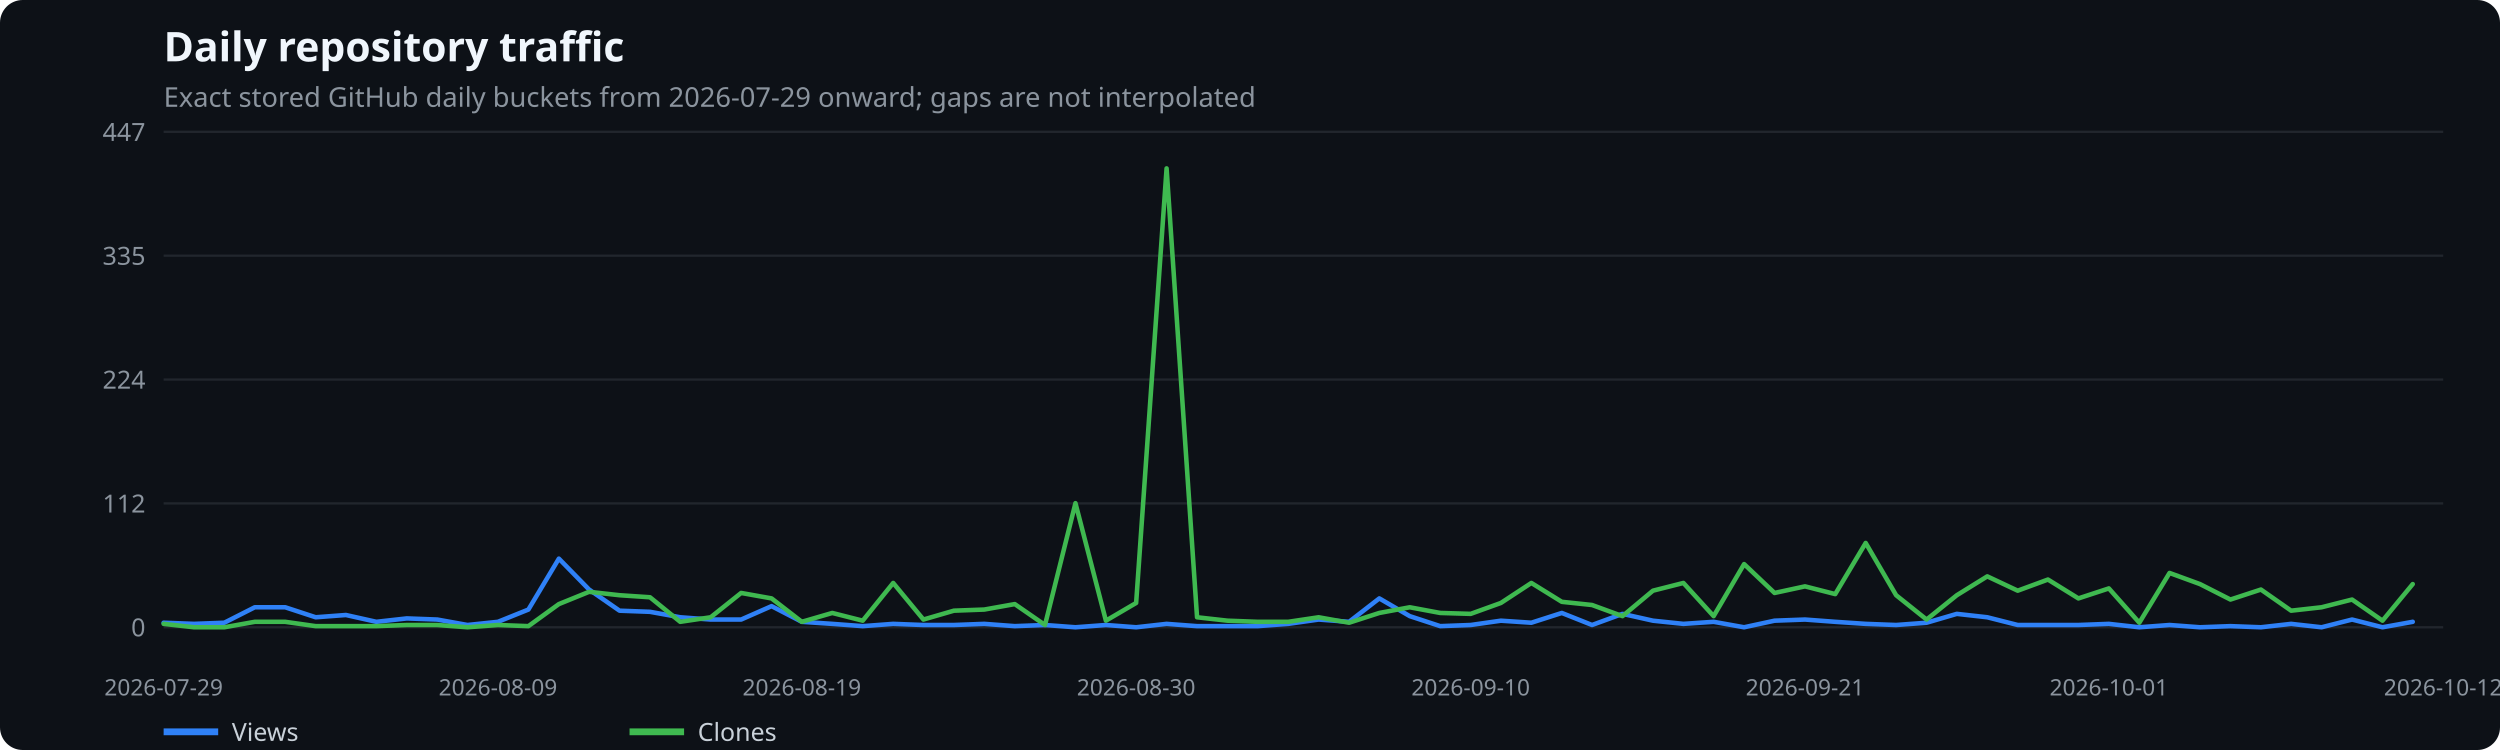
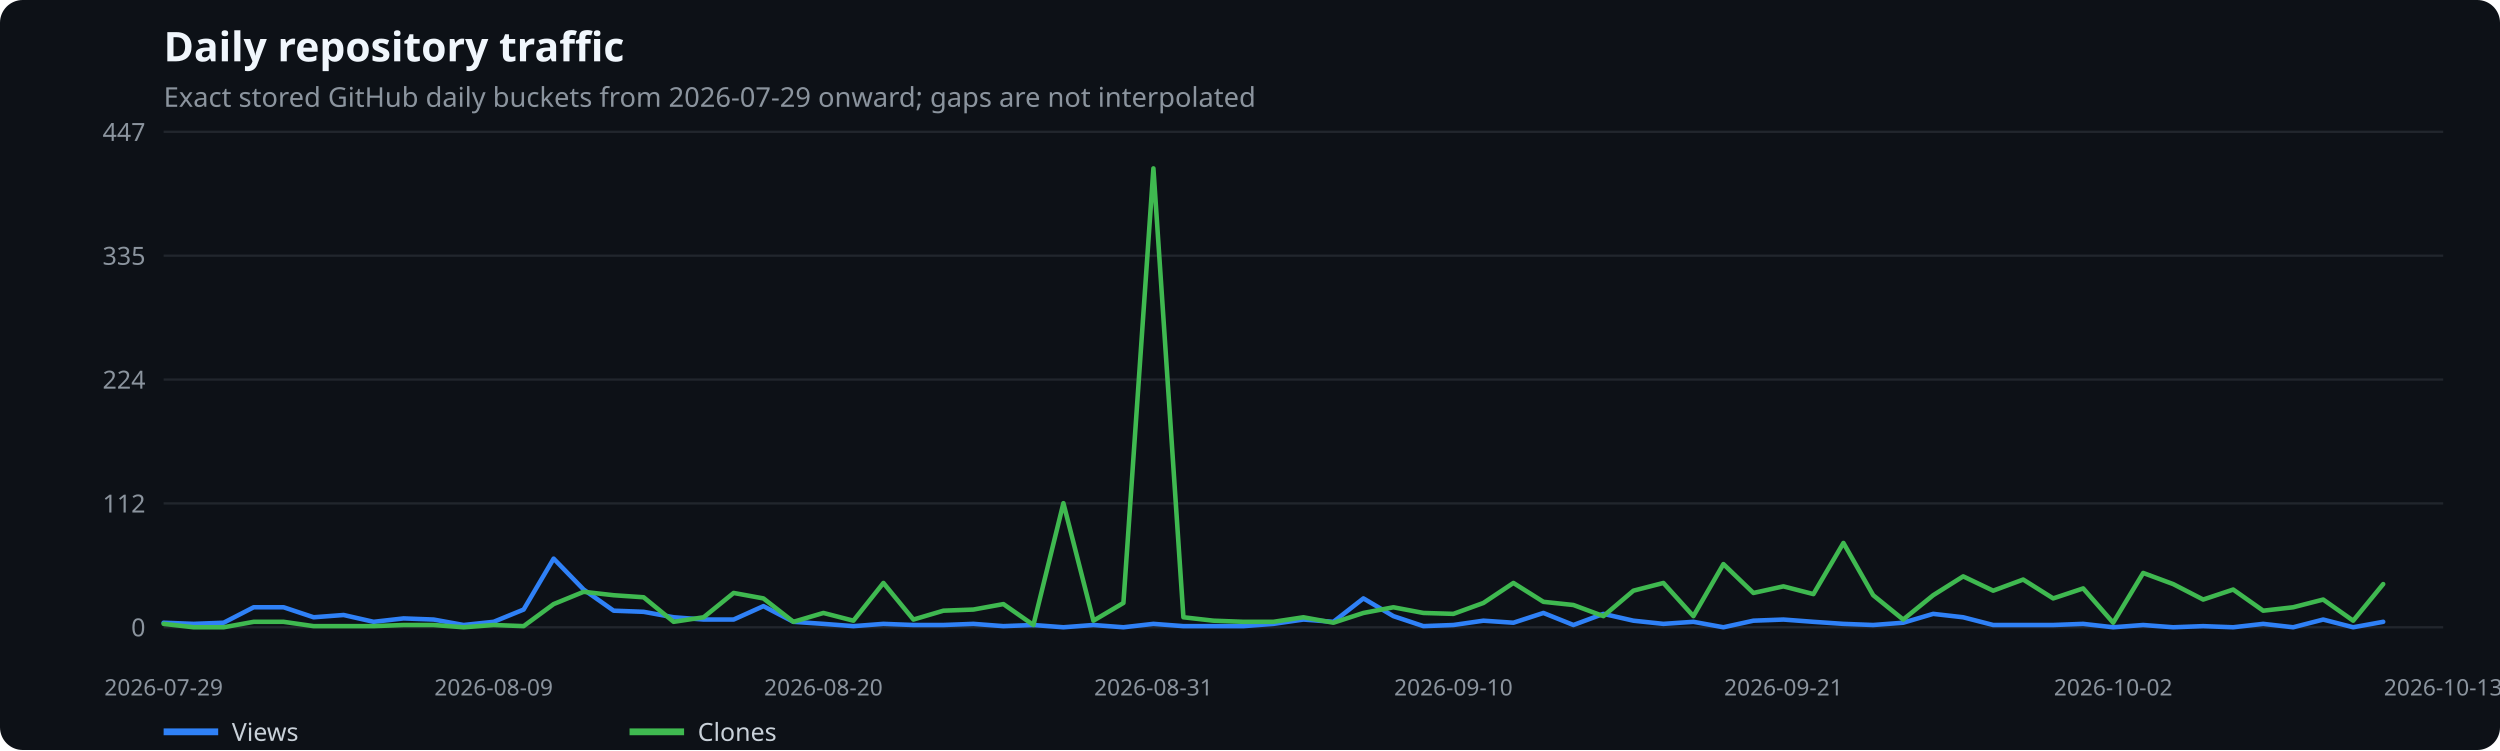
<svg xmlns="http://www.w3.org/2000/svg" width="1100" height="330" viewBox="0 0 1100 330" role="img" aria-label="Daily repository traffic">
  <rect width="100%" height="100%" fill="#0d1117" rx="10" />
  <text x="72" y="27" fill="#f0f6fc" font-family="system-ui,sans-serif" font-size="18" font-weight="600">Daily repository traffic</text>
  <text x="72" y="47" fill="#8b949e" font-family="system-ui,sans-serif" font-size="12">Exact stored GitHub daily buckets from 2026-07-29 onward; gaps are not interpolated</text>
  <line x1="72" x2="1075" y1="276.0" y2="276.0" stroke="#21262d" />
  <text x="64" y="280.0" text-anchor="end" fill="#8b949e" font-family="system-ui,sans-serif" font-size="11">0</text>
  <line x1="72" x2="1075" y1="221.5" y2="221.5" stroke="#21262d" />
  <text x="64" y="225.5" text-anchor="end" fill="#8b949e" font-family="system-ui,sans-serif" font-size="11">112</text>
  <line x1="72" x2="1075" y1="167.0" y2="167.0" stroke="#21262d" />
  <text x="64" y="171.0" text-anchor="end" fill="#8b949e" font-family="system-ui,sans-serif" font-size="11">224</text>
  <line x1="72" x2="1075" y1="112.5" y2="112.5" stroke="#21262d" />
  <text x="64" y="116.5" text-anchor="end" fill="#8b949e" font-family="system-ui,sans-serif" font-size="11">335</text>
  <line x1="72" x2="1075" y1="58.0" y2="58.0" stroke="#21262d" />
  <text x="64" y="62.0" text-anchor="end" fill="#8b949e" font-family="system-ui,sans-serif" font-size="11">447</text>
  <text x="72.0" y="306" text-anchor="middle" fill="#8b949e" font-family="system-ui,sans-serif" font-size="10">2026-07-29</text>
-   <text x="219.1" y="306" text-anchor="middle" fill="#8b949e" font-family="system-ui,sans-serif" font-size="10">2026-08-09</text>
-   <text x="352.8" y="306" text-anchor="middle" fill="#8b949e" font-family="system-ui,sans-serif" font-size="10">2026-08-19</text>
-   <text x="499.9" y="306" text-anchor="middle" fill="#8b949e" font-family="system-ui,sans-serif" font-size="10">2026-08-30</text>
-   <text x="647.1" y="306" text-anchor="middle" fill="#8b949e" font-family="system-ui,sans-serif" font-size="10">2026-09-10</text>
-   <text x="794.2" y="306" text-anchor="middle" fill="#8b949e" font-family="system-ui,sans-serif" font-size="10">2026-09-21</text>
-   <text x="927.9" y="306" text-anchor="middle" fill="#8b949e" font-family="system-ui,sans-serif" font-size="10">2026-10-01</text>
-   <text x="1075.0" y="306" text-anchor="middle" fill="#8b949e" font-family="system-ui,sans-serif" font-size="10">2026-10-12</text>
-   <polyline points="72.0,274.0 85.4,274.5 98.7,274.0 112.1,267.2 125.5,267.2 138.9,271.6 152.2,270.6 165.6,273.6 179.0,272.1 192.4,272.6 205.7,275.0 219.1,273.6 232.5,268.2 245.9,245.8 259.2,259.4 272.6,268.7 286.0,269.2 299.3,271.6 312.7,272.6 326.1,272.6 339.5,266.7 352.8,273.6 366.2,274.5 379.6,275.5 393.0,274.5 406.3,275.0 419.7,275.0 433.1,274.5 446.5,275.5 459.8,275.0 473.2,276.0 486.6,275.0 499.9,276.0 513.3,274.5 526.7,275.5 540.1,275.5 553.4,275.5 566.8,274.5 580.2,272.6 593.6,273.6 606.9,263.3 620.3,271.1 633.7,275.5 647.1,275.0 660.4,273.1 673.8,274.0 687.2,269.7 700.5,275.0 713.9,270.1 727.3,273.1 740.7,274.5 754.0,273.6 767.4,276.0 780.8,273.1 794.2,272.6 807.5,273.6 820.9,274.5 834.3,275.0 847.7,274.0 861.0,270.1 874.4,271.6 887.8,275.0 901.1,275.0 914.5,275.0 927.9,274.5 941.3,276.0 954.6,275.0 968.0,276.0 981.4,275.5 994.8,276.0 1008.1,274.5 1021.5,276.0 1034.9,272.6 1048.3,276.0 1061.6,273.6" fill="none" stroke="#2f81f7" stroke-width="2" stroke-linecap="round" stroke-linejoin="round" />
+   <text x="217.2" y="306" text-anchor="middle" fill="#8b949e" font-family="system-ui,sans-serif" font-size="10">2026-08-09</text>
+   <text x="362.3" y="306" text-anchor="middle" fill="#8b949e" font-family="system-ui,sans-serif" font-size="10">2026-08-20</text>
+   <text x="507.5" y="306" text-anchor="middle" fill="#8b949e" font-family="system-ui,sans-serif" font-size="10">2026-08-31</text>
+   <text x="639.5" y="306" text-anchor="middle" fill="#8b949e" font-family="system-ui,sans-serif" font-size="10">2026-09-10</text>
+   <text x="784.7" y="306" text-anchor="middle" fill="#8b949e" font-family="system-ui,sans-serif" font-size="10">2026-09-21</text>
+   <text x="929.8" y="306" text-anchor="middle" fill="#8b949e" font-family="system-ui,sans-serif" font-size="10">2026-10-02</text>
+   <text x="1075.0" y="306" text-anchor="middle" fill="#8b949e" font-family="system-ui,sans-serif" font-size="10">2026-10-13</text>
+   <polyline points="72.0,274.0 85.2,274.5 98.4,274.0 111.6,267.2 124.8,267.2 138.0,271.6 151.2,270.6 164.4,273.6 177.6,272.1 190.8,272.6 204.0,275.0 217.2,273.6 230.4,268.2 243.6,245.8 256.8,259.4 270.0,268.7 283.2,269.2 296.4,271.6 309.6,272.6 322.8,272.6 335.9,266.7 349.1,273.6 362.3,274.5 375.5,275.5 388.7,274.5 401.9,275.0 415.1,275.0 428.3,274.5 441.5,275.5 454.7,275.0 467.9,276.0 481.1,275.0 494.3,276.0 507.5,274.5 520.7,275.5 533.9,275.5 547.1,275.5 560.3,274.5 573.5,272.6 586.7,273.6 599.9,263.3 613.1,271.1 626.3,275.5 639.5,275.0 652.7,273.1 665.9,274.0 679.1,269.7 692.3,275.0 705.5,270.1 718.7,273.1 731.9,274.5 745.1,273.6 758.3,276.0 771.5,273.1 784.7,272.6 797.9,273.6 811.1,274.5 824.2,275.0 837.4,274.0 850.6,270.1 863.8,271.6 877.0,275.0 890.2,275.0 903.4,275.0 916.6,274.5 929.8,276.0 943.0,275.0 956.2,276.0 969.4,275.5 982.6,276.0 995.8,274.5 1009.0,276.0 1022.2,272.6 1035.4,276.0 1048.6,273.6" fill="none" stroke="#2f81f7" stroke-width="2" stroke-linecap="round" stroke-linejoin="round" />
  <line x1="72" x2="96" y1="322" y2="322" stroke="#2f81f7" stroke-width="3" />
  <text x="102" y="326" fill="#c9d1d9" font-family="system-ui,sans-serif" font-size="11">Views</text>
-   <polyline points="72.0,274.5 85.4,276.0 98.7,276.0 112.1,273.6 125.5,273.6 138.9,275.5 152.2,275.5 165.6,275.5 179.0,275.0 192.4,275.0 205.7,276.0 219.1,275.0 232.5,275.5 245.9,265.8 259.2,260.4 272.6,261.9 286.0,262.8 299.3,273.6 312.7,271.6 326.1,260.9 339.5,263.3 352.8,273.6 366.2,269.7 379.6,273.1 393.0,256.5 406.3,272.6 419.7,268.7 433.1,268.2 446.5,265.8 459.8,275.0 473.2,221.4 486.6,273.1 499.9,265.3 513.3,74.1 526.7,271.6 540.1,273.1 553.4,273.6 566.8,273.6 580.2,271.6 593.6,274.0 606.9,269.7 620.3,267.2 633.7,269.7 647.1,270.1 660.4,265.3 673.8,256.5 687.2,264.8 700.5,266.2 713.9,271.1 727.3,259.9 740.7,256.5 754.0,271.1 767.4,248.2 780.8,260.9 794.2,258.0 807.5,261.4 820.9,238.9 834.3,261.9 847.7,272.6 861.0,261.9 874.4,253.6 887.8,259.9 901.1,255.0 914.5,263.3 927.9,258.9 941.3,274.0 954.6,252.1 968.0,257.0 981.4,263.8 994.8,259.4 1008.1,268.7 1021.5,267.2 1034.9,263.8 1048.3,273.1 1061.6,257.0" fill="none" stroke="#3fb950" stroke-width="2" stroke-linecap="round" stroke-linejoin="round" />
+   <polyline points="72.0,274.5 85.2,276.0 98.4,276.0 111.6,273.6 124.8,273.6 138.0,275.5 151.2,275.5 164.4,275.5 177.6,275.0 190.8,275.0 204.0,276.0 217.2,275.0 230.4,275.5 243.6,265.8 256.8,260.4 270.0,261.9 283.2,262.8 296.4,273.6 309.6,271.6 322.8,260.9 335.9,263.3 349.1,273.6 362.3,269.7 375.5,273.1 388.7,256.5 401.9,272.6 415.1,268.7 428.3,268.2 441.5,265.8 454.7,275.0 467.9,221.4 481.1,273.1 494.3,265.3 507.5,74.1 520.7,271.6 533.9,273.1 547.1,273.6 560.3,273.6 573.5,271.6 586.7,274.0 599.9,269.7 613.1,267.2 626.3,269.7 639.5,270.1 652.7,265.3 665.9,256.5 679.1,264.8 692.3,266.2 705.5,271.1 718.7,259.9 731.9,256.5 745.1,271.1 758.3,248.2 771.5,260.9 784.7,258.0 797.9,261.4 811.1,238.9 824.2,261.9 837.4,272.6 850.6,261.9 863.8,253.6 877.0,259.9 890.2,255.0 903.4,263.3 916.6,258.9 929.8,274.0 943.0,252.1 956.2,257.0 969.4,263.8 982.6,259.4 995.8,268.7 1009.0,267.2 1022.2,263.8 1035.4,273.1 1048.6,257.0" fill="none" stroke="#3fb950" stroke-width="2" stroke-linecap="round" stroke-linejoin="round" />
  <line x1="277" x2="301" y1="322" y2="322" stroke="#3fb950" stroke-width="3" />
  <text x="307" y="326" fill="#c9d1d9" font-family="system-ui,sans-serif" font-size="11">Clones</text>
</svg>
